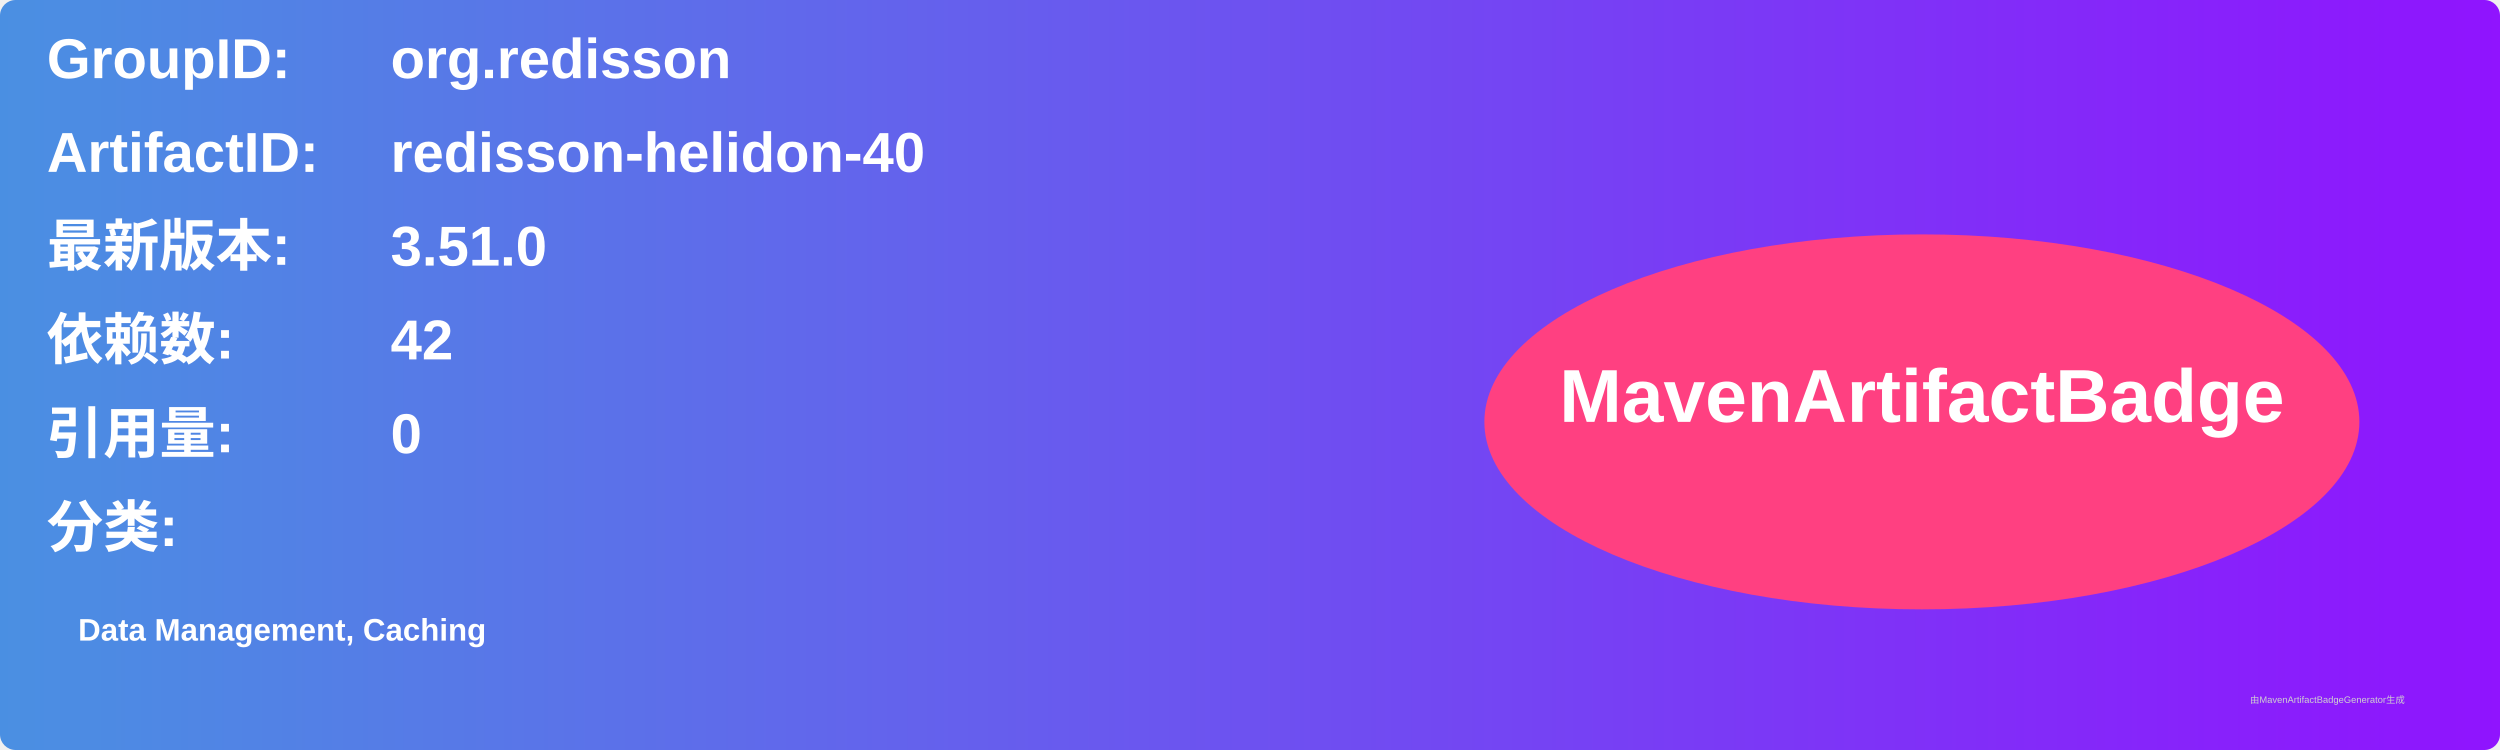
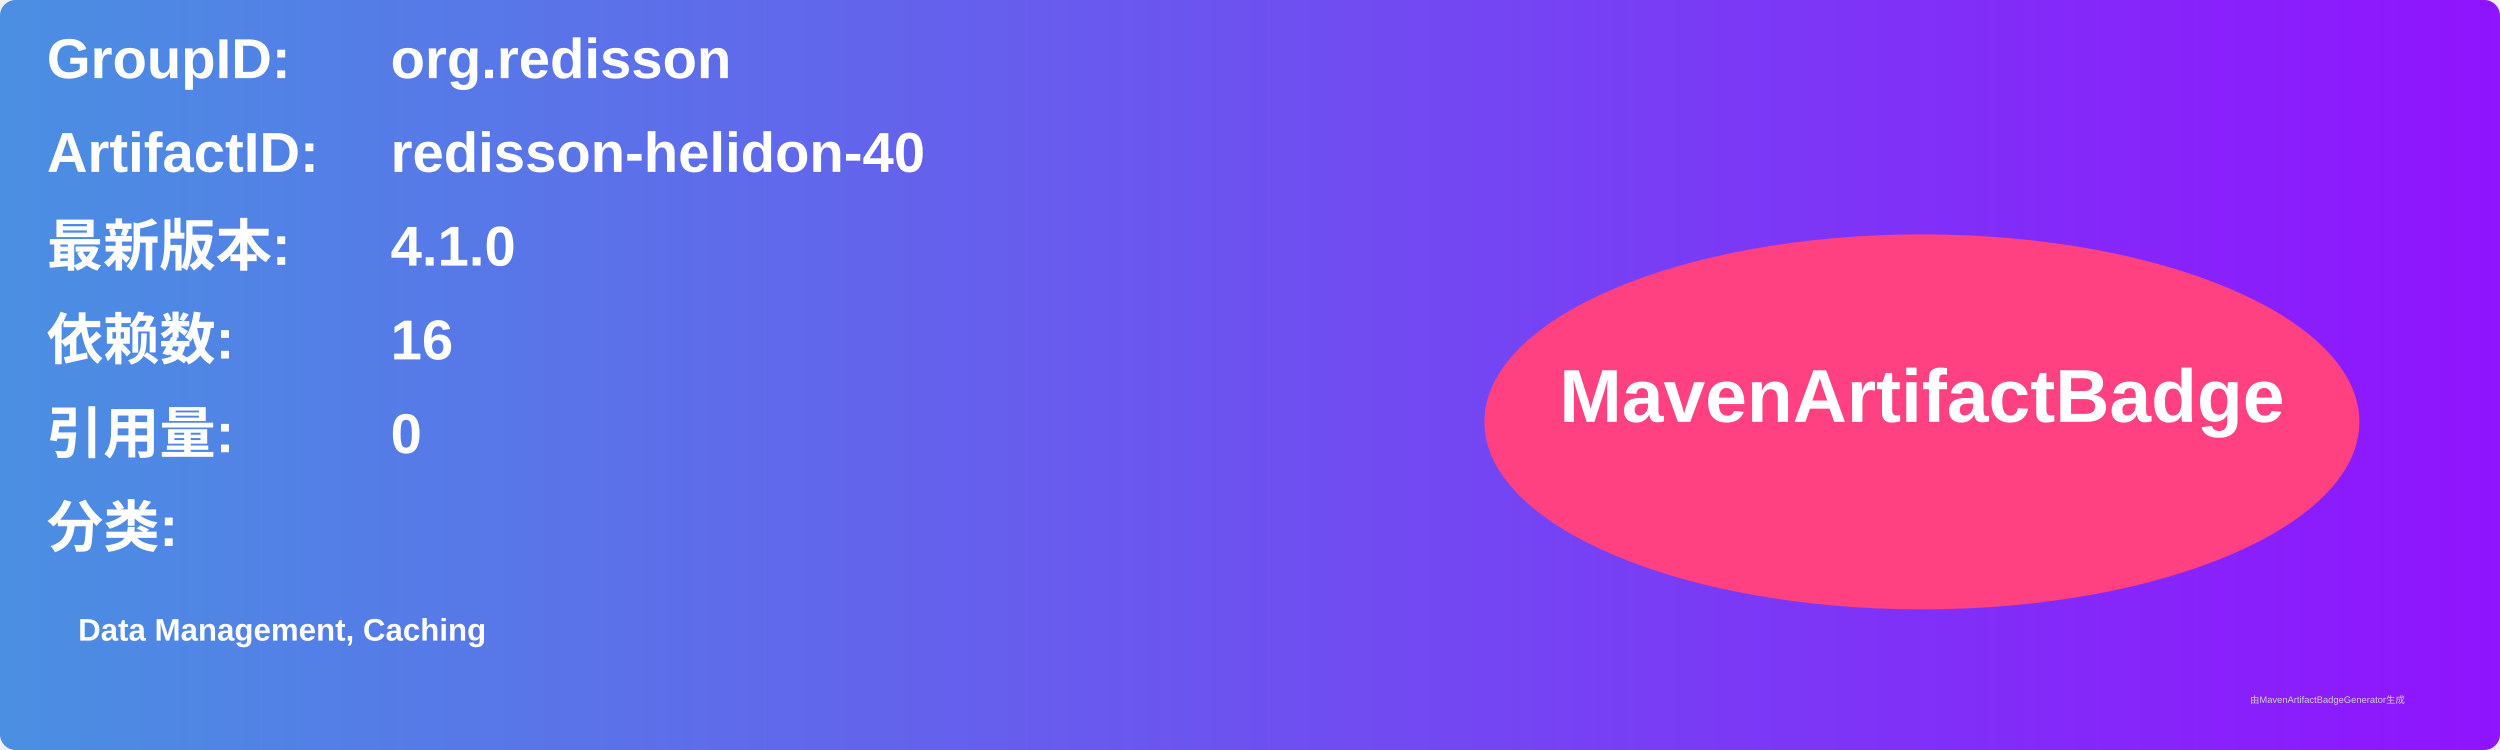
<svg xmlns="http://www.w3.org/2000/svg" width="800" height="240" viewBox="0 0 800 240">
  <linearGradient id="grad" x1="0%" y1="0%" x2="100%" y2="0%">
    <stop offset="0%" stop-color="#4a90e2" />
    <stop offset="100%" stop-color="#9013fe" />
  </linearGradient>
  <rect width="100%" height="100%" rx="5" ry="5" fill="url(#grad)" />
  <g transform="translate(15, 15)">
    <text x="0" y="10" font-family="Arial" font-size="18" fill="white" font-weight="bold" width="260">GroupID:</text>
    <text x="110" y="10" font-family="Arial" font-size="18" fill="white" font-weight="bold" width="460">org.redisson</text>
    <text x="0" y="40" font-family="Arial" font-size="18" fill="white" font-weight="bold" width="260">ArtifactID:</text>
    <text x="110" y="40" font-family="Arial" font-size="18" fill="white" font-weight="bold" width="460">redisson-helidon-40</text>
    <text x="0" y="70" font-family="Arial" font-size="18" fill="white" font-weight="bold">最新版本:</text>
    <text x="110" y="70" font-family="Arial" font-size="18" fill="white" font-weight="bold">
-       <tspan font-weight="bold">3.51.0</tspan>
+       <tspan font-weight="bold">4.1.0</tspan>
    </text>
    <text x="0" y="100" font-family="Arial" font-size="18" fill="white" font-weight="bold">依赖数: </text>
    <text x="110" y="100" font-family="Arial" font-size="18" fill="white">
-       <tspan font-weight="bold">42</tspan>
+       <tspan font-weight="bold">16</tspan>
    </text>
    <text x="0" y="130" font-family="Arial" font-size="18" fill="white" font-weight="bold">引用量: </text>
    <text x="110" y="130" font-family="Arial" font-size="18" fill="white">
      <tspan font-weight="bold">0</tspan>
    </text>
    <text x="0" y="160" font-family="Arial" font-size="18" fill="white" font-weight="bold">分类:</text>
    <text x="10" y="190" font-family="Arial" font-size="10" fill="white">
      <tspan font-weight="bold">Data Management, Caching</tspan>
    </text>
    <ellipse cx="600" cy="120" rx="140" ry="60" fill="#ff4081" />
    <text x="600" y="120" text-anchor="middle" font-family="Arial" font-size="24" fill="white" font-weight="bold">MavenArtifactBadge</text>
  </g>
  <text x="720" y="225" font-family="Arial" font-size="3" fill="#d0d0d0">由MavenArtifactBadgeGenerator生成</text>
</svg>
